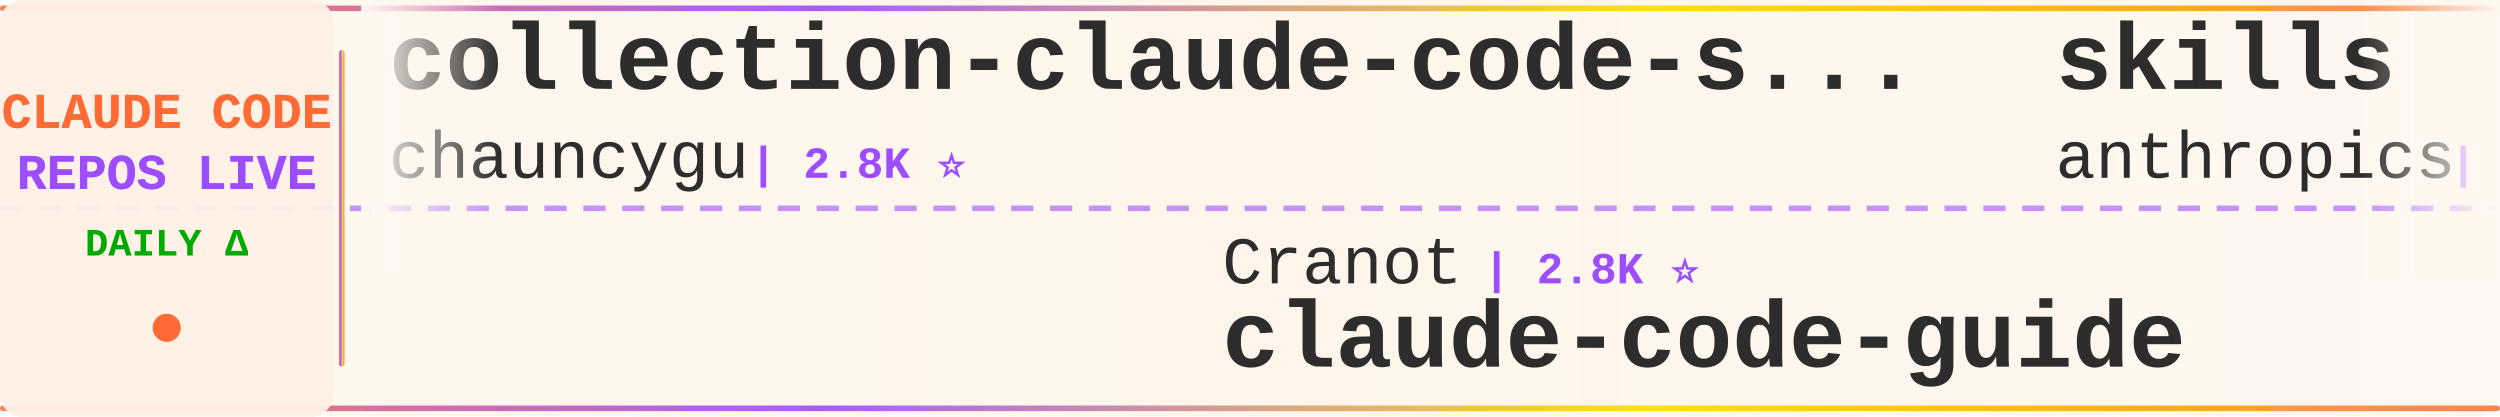
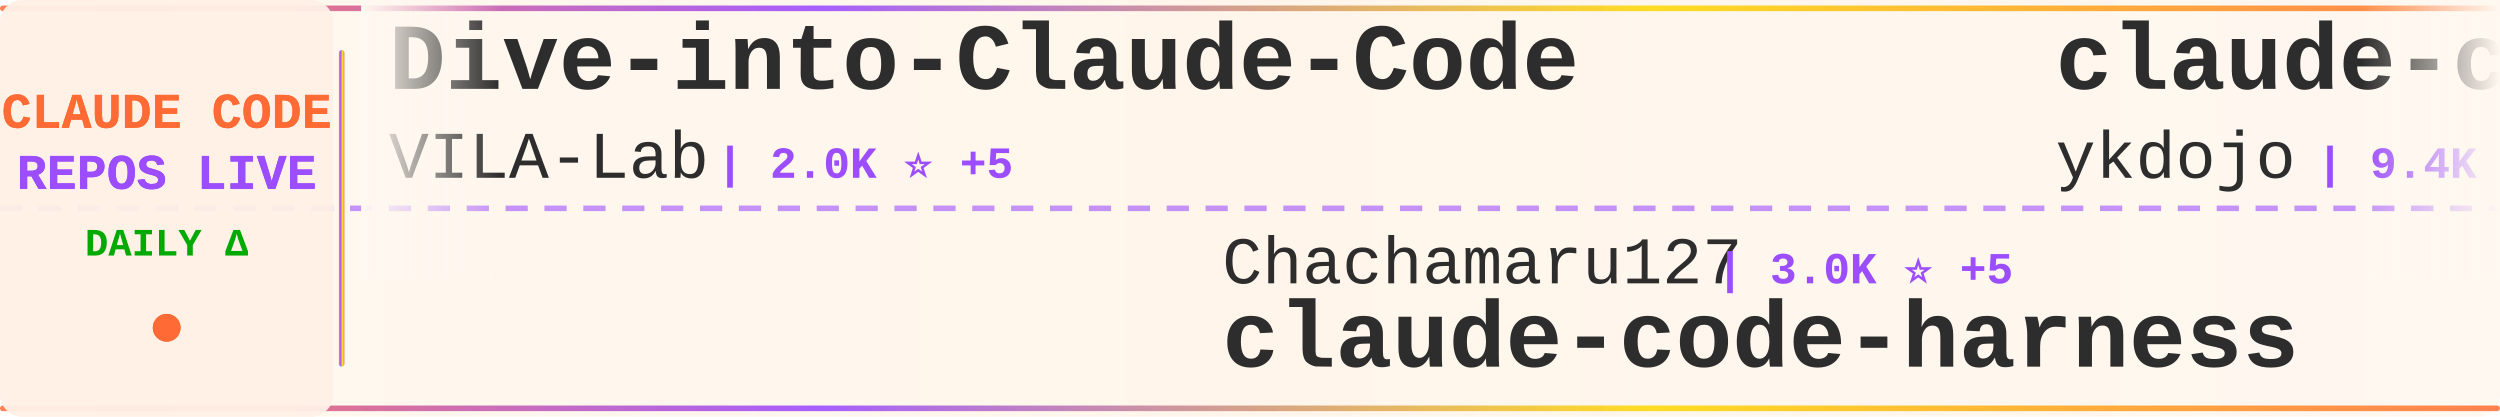
<svg xmlns="http://www.w3.org/2000/svg" width="900" height="150">
  <defs>
    <linearGradient id="tickerBg" x1="0%" y1="0%" x2="100%" y2="0%">
      <stop offset="0%" style="stop-color:#fff8f0;stop-opacity:0.98" />
      <stop offset="50%" style="stop-color:#fff5eb;stop-opacity:1" />
      <stop offset="100%" style="stop-color:#fff8f0;stop-opacity:0.98" />
    </linearGradient>
    <linearGradient id="borderGrad" x1="0%" y1="0%" x2="100%" y2="0%">
      <stop offset="0%" style="stop-color:#FF6B35;stop-opacity:0.85">
        <animate attributeName="stop-opacity" values="0.85;1;0.85" dur="2s" repeatCount="indefinite" />
      </stop>
      <stop offset="33%" style="stop-color:#9C4EFF;stop-opacity:0.9">
        <animate attributeName="stop-opacity" values="0.9;1;0.9" dur="2.2s" repeatCount="indefinite" />
      </stop>
      <stop offset="66%" style="stop-color:#FFD700;stop-opacity:0.85">
        <animate attributeName="stop-opacity" values="0.85;1;0.85" dur="1.8s" repeatCount="indefinite" />
      </stop>
      <stop offset="100%" style="stop-color:#FF6B35;stop-opacity:0.85">
        <animate attributeName="stop-opacity" values="0.85;1;0.85" dur="2s" repeatCount="indefinite" />
      </stop>
    </linearGradient>
    <filter id="textGlow">
      <feGaussianBlur stdDeviation="0.15" result="coloredBlur" />
      <feMerge>
        <feMergeNode in="coloredBlur" />
        <feMergeNode in="SourceGraphic" />
      </feMerge>
    </filter>
    <filter id="metricGlow">
      <feGaussianBlur stdDeviation="0.2" result="coloredBlur" />
      <feMerge>
        <feMergeNode in="coloredBlur" />
        <feMergeNode in="SourceGraphic" />
      </feMerge>
    </filter>
    <linearGradient id="leftFade" x1="0%" y1="0%" x2="100%" y2="0%">
      <stop offset="0%" style="stop-color:#fff8f0;stop-opacity:1" />
      <stop offset="100%" style="stop-color:#fff8f0;stop-opacity:0" />
    </linearGradient>
    <linearGradient id="rightFade" x1="0%" y1="0%" x2="100%" y2="0%">
      <stop offset="0%" style="stop-color:#fff8f0;stop-opacity:0" />
      <stop offset="100%" style="stop-color:#fff8f0;stop-opacity:1" />
    </linearGradient>
  </defs>
  <rect width="900" height="150" fill="url(#tickerBg)" rx="8" />
  <rect x="0" y="2" width="900" height="2" fill="url(#borderGrad)" rx="1" />
  <rect x="0" y="146" width="900" height="2" fill="url(#borderGrad)" rx="1" />
  <line x1="0" y1="75" x2="900" y2="75" stroke="#9C4EFF" stroke-width="2" stroke-dasharray="8 6" opacity="0.6" />
  <rect x="0" y="0" width="120" height="150" fill="#fff0e6" opacity="0.95" rx="8" />
  <text x="60" y="46" font-family="'Courier New', monospace" font-size="18" font-weight="bold" fill="#FF6B35" text-anchor="middle" filter="url(#textGlow)">
    CLAUDE CODE
  </text>
  <text x="60" y="68" font-family="'Courier New', monospace" font-size="18" font-weight="bold" fill="#9C4EFF" text-anchor="middle" filter="url(#textGlow)">
    REPOS LIVE
  </text>
  <text x="60" y="92" font-family="'Courier New', monospace" font-size="14" font-weight="bold" fill="#00aa00" text-anchor="middle">
    DAILY Δ
  </text>
  <circle cx="60" cy="118" r="5" fill="#FF6B35" filter="url(#metricGlow)">
    <animate attributeName="r" values="4;6;4" dur="1.5s" repeatCount="indefinite" />
    <animate attributeName="opacity" values="0.6;1;0.6" dur="1.5s" repeatCount="indefinite" />
  </circle>
  <rect x="122" y="18" width="2" height="114" fill="url(#borderGrad)" rx="1" />
  <clipPath id="tickerClip">
    <rect x="130" y="0" width="770" height="150" />
  </clipPath>
  <g clip-path="url(#tickerClip)">
    <g id="tickerItems">
      <animateTransform attributeName="transform" attributeType="XML" type="translate" from="0 0" to="-3000 0" dur="54s" repeatCount="indefinite" />
      <g transform="translate(0, 0)">
-         <text x="140" y="32" font-family="'Courier New', monospace" font-size="34" font-weight="bold" fill="#2d2d2d">collection-claude-code-s...</text>
-         <text x="140" y="64" font-family="'Courier New', monospace" font-size="24" font-weight="normal" fill="#2d2d2d" opacity="1.0">chauncygu</text>
-         <text x="270" y="64" font-family="'Courier New', monospace" font-size="16" font-weight="bold" fill="#9C4EFF"> | 2.8K ⭐</text>
+         <text x="140" y="32" font-family="'Courier New', monospace" font-size="34" font-weight="bold" fill="#2d2d2d">Dive-into-Claude-Code</text>
+         <text x="140" y="64" font-family="'Courier New', monospace" font-size="24" font-weight="normal" fill="#2d2d2d" opacity="1.0">VILA-Lab</text>
+         <text x="258" y="64" font-family="'Courier New', monospace" font-size="16" font-weight="bold" fill="#9C4EFF"> | 2.0K ⭐ +5</text>
      </g>
      <g transform="translate(300, 0)">
-         <text x="140" y="102" font-family="'Courier New', monospace" font-size="24" font-weight="normal" fill="#2d2d2d" opacity="1.0">Cranot</text>
-         <text x="234" y="102" font-family="'Courier New', monospace" font-size="16" font-weight="bold" fill="#9C4EFF"> | 2.8K ⭐</text>
-         <text x="140" y="132" font-family="'Courier New', monospace" font-size="34" font-weight="bold" fill="#2d2d2d">claude-code-guide</text>
+         <text x="140" y="102" font-family="'Courier New', monospace" font-size="24" font-weight="normal" fill="#2d2d2d" opacity="1.0">Chachamaru127</text>
+         <text x="318" y="102" font-family="'Courier New', monospace" font-size="16" font-weight="bold" fill="#9C4EFF"> | 3.0K ⭐ +5</text>
+         <text x="140" y="132" font-family="'Courier New', monospace" font-size="34" font-weight="bold" fill="#2d2d2d">claude-code-harness</text>
      </g>
      <g transform="translate(600, 0)">
-         <text x="140" y="32" font-family="'Courier New', monospace" font-size="34" font-weight="bold" fill="#2d2d2d">skills</text>
-         <text x="140" y="64" font-family="'Courier New', monospace" font-size="24" font-weight="normal" fill="#2d2d2d" opacity="1.0">anthropics</text>
-         <text x="282" y="64" font-family="'Courier New', monospace" font-size="16" font-weight="bold" fill="#9C4EFF"> | 163.2K ⭐ +258</text>
+         <text x="140" y="32" font-family="'Courier New', monospace" font-size="34" font-weight="bold" fill="#2d2d2d">claude-code-tips</text>
+         <text x="140" y="64" font-family="'Courier New', monospace" font-size="24" font-weight="normal" fill="#2d2d2d" opacity="1.0">ykdojo</text>
+         <text x="234" y="64" font-family="'Courier New', monospace" font-size="16" font-weight="bold" fill="#9C4EFF"> | 9.4K ⭐ +26</text>
      </g>
      <g transform="translate(900, 0)">
-         <text x="140" y="102" font-family="'Courier New', monospace" font-size="24" font-weight="normal" fill="#2d2d2d" opacity="1.0">KPR111</text>
-         <text x="234" y="102" font-family="'Courier New', monospace" font-size="16" font-weight="bold" fill="#9C4EFF"> | 18 ⭐</text>
-         <text x="140" y="132" font-family="'Courier New', monospace" font-size="34" font-weight="bold" fill="#2d2d2d">Claude-Code</text>
+         <text x="140" y="102" font-family="'Courier New', monospace" font-size="24" font-weight="normal" fill="#2d2d2d" opacity="1.0">jqueryscript</text>
+         <text x="306" y="102" font-family="'Courier New', monospace" font-size="16" font-weight="bold" fill="#9C4EFF"> | 473 ⭐ +1</text>
+         <text x="140" y="132" font-family="'Courier New', monospace" font-size="34" font-weight="bold" fill="#2d2d2d">awesome-claude-code</text>
      </g>
      <g transform="translate(1200, 0)">
-         <text x="140" y="32" font-family="'Courier New', monospace" font-size="34" font-weight="bold" fill="#2d2d2d">claude-code-prompts</text>
-         <text x="140" y="64" font-family="'Courier New', monospace" font-size="24" font-weight="normal" fill="#2d2d2d" opacity="1.0">repowise-dev</text>
-         <text x="306" y="64" font-family="'Courier New', monospace" font-size="16" font-weight="bold" fill="#9C4EFF"> | 1.2K ⭐ +1</text>
+         <text x="140" y="32" font-family="'Courier New', monospace" font-size="34" font-weight="bold" fill="#2d2d2d">Open-ClaudeCode</text>
+         <text x="140" y="64" font-family="'Courier New', monospace" font-size="24" font-weight="normal" fill="#2d2d2d" opacity="1.0">LING71671</text>
+         <text x="270" y="64" font-family="'Courier New', monospace" font-size="16" font-weight="bold" fill="#9C4EFF"> | 926 ⭐ +1</text>
      </g>
      <g transform="translate(1500, 0)">
-         <text x="140" y="102" font-family="'Courier New', monospace" font-size="24" font-weight="normal" fill="#2d2d2d" opacity="1.0">RichardAtCT</text>
-         <text x="294" y="102" font-family="'Courier New', monospace" font-size="16" font-weight="bold" fill="#9C4EFF"> | 2.7K ⭐ +1</text>
-         <text x="140" y="132" font-family="'Courier New', monospace" font-size="34" font-weight="bold" fill="#2d2d2d">claude-code-telegram</text>
+         <text x="140" y="102" font-family="'Courier New', monospace" font-size="24" font-weight="normal" fill="#2d2d2d" opacity="1.0">pedrohcgs</text>
+         <text x="270" y="102" font-family="'Courier New', monospace" font-size="16" font-weight="bold" fill="#9C4EFF"> | 1.4K ⭐ +1</text>
+         <text x="140" y="132" font-family="'Courier New', monospace" font-size="34" font-weight="bold" fill="#2d2d2d">claude-code-my-workflow</text>
      </g>
      <g transform="translate(1800, 0)">
-         <text x="140" y="32" font-family="'Courier New', monospace" font-size="34" font-weight="bold" fill="#2d2d2d">claude-code-cli</text>
-         <text x="140" y="64" font-family="'Courier New', monospace" font-size="24" font-weight="normal" fill="#2d2d2d" opacity="1.0">huangserva</text>
-         <text x="282" y="64" font-family="'Courier New', monospace" font-size="16" font-weight="bold" fill="#9C4EFF"> | 623 ⭐ +1</text>
+         <text x="140" y="32" font-family="'Courier New', monospace" font-size="34" font-weight="bold" fill="#2d2d2d">claude-code-infrastructu...</text>
+         <text x="140" y="64" font-family="'Courier New', monospace" font-size="24" font-weight="normal" fill="#2d2d2d" opacity="1.0">diet103</text>
+         <text x="246" y="64" font-family="'Courier New', monospace" font-size="16" font-weight="bold" fill="#9C4EFF"> | 10.0K ⭐ +6</text>
      </g>
      <g transform="translate(2100, 0)">
-         <text x="140" y="102" font-family="'Courier New', monospace" font-size="24" font-weight="normal" fill="#2d2d2d" opacity="1.0">krusemediallc</text>
-         <text x="318" y="102" font-family="'Courier New', monospace" font-size="16" font-weight="bold" fill="#9C4EFF"> | 1.0K ⭐ +3</text>
-         <text x="140" y="132" font-family="'Courier New', monospace" font-size="34" font-weight="bold" fill="#2d2d2d">arcads-claude-code</text>
+         <text x="140" y="102" font-family="'Courier New', monospace" font-size="24" font-weight="normal" fill="#2d2d2d" opacity="1.0">Donchitos</text>
+         <text x="270" y="102" font-family="'Courier New', monospace" font-size="16" font-weight="bold" fill="#9C4EFF"> | 23.3K ⭐ +35</text>
+         <text x="140" y="132" font-family="'Courier New', monospace" font-size="34" font-weight="bold" fill="#2d2d2d">Claude-Code-Game-Studios</text>
      </g>
      <g transform="translate(2400, 0)">
-         <text x="140" y="32" font-family="'Courier New', monospace" font-size="34" font-weight="bold" fill="#2d2d2d">ECC</text>
-         <text x="140" y="64" font-family="'Courier New', monospace" font-size="24" font-weight="normal" fill="#2d2d2d" opacity="1.0">affaan-m</text>
-         <text x="258" y="64" font-family="'Courier New', monospace" font-size="16" font-weight="bold" fill="#9C4EFF"> | 231.9K ⭐ +371</text>
+         <text x="140" y="32" font-family="'Courier New', monospace" font-size="34" font-weight="bold" fill="#2d2d2d">oh-my-claudecode</text>
+         <text x="140" y="64" font-family="'Courier New', monospace" font-size="24" font-weight="normal" fill="#2d2d2d" opacity="1.0">Yeachan-Heo</text>
+         <text x="294" y="64" font-family="'Courier New', monospace" font-size="16" font-weight="bold" fill="#9C4EFF"> | 38.0K ⭐ +37</text>
      </g>
      <g transform="translate(2700, 0)">
-         <text x="140" y="102" font-family="'Courier New', monospace" font-size="24" font-weight="normal" fill="#2d2d2d" opacity="1.0">Alishahryar1</text>
-         <text x="306" y="102" font-family="'Courier New', monospace" font-size="16" font-weight="bold" fill="#9C4EFF"> | 41.6K ⭐ +305</text>
-         <text x="140" y="132" font-family="'Courier New', monospace" font-size="34" font-weight="bold" fill="#2d2d2d">free-claude-code</text>
+         <text x="140" y="102" font-family="'Courier New', monospace" font-size="24" font-weight="normal" fill="#2d2d2d" opacity="1.0">ChrisWiles</text>
+         <text x="282" y="102" font-family="'Courier New', monospace" font-size="16" font-weight="bold" fill="#9C4EFF"> | 6.0K ⭐ +2</text>
+         <text x="140" y="132" font-family="'Courier New', monospace" font-size="34" font-weight="bold" fill="#2d2d2d">claude-code-showcase</text>
      </g>
      <g transform="translate(3000, 0)">
-         <text x="140" y="32" font-family="'Courier New', monospace" font-size="34" font-weight="bold" fill="#2d2d2d">collection-claude-code-s...</text>
-         <text x="140" y="64" font-family="'Courier New', monospace" font-size="24" font-weight="normal" fill="#2d2d2d" opacity="1.0">chauncygu</text>
-         <text x="270" y="64" font-family="'Courier New', monospace" font-size="16" font-weight="bold" fill="#9C4EFF"> | 2.8K ⭐</text>
+         <text x="140" y="32" font-family="'Courier New', monospace" font-size="34" font-weight="bold" fill="#2d2d2d">Dive-into-Claude-Code</text>
+         <text x="140" y="64" font-family="'Courier New', monospace" font-size="24" font-weight="normal" fill="#2d2d2d" opacity="1.0">VILA-Lab</text>
+         <text x="258" y="64" font-family="'Courier New', monospace" font-size="16" font-weight="bold" fill="#9C4EFF"> | 2.0K ⭐ +5</text>
      </g>
      <g transform="translate(3300, 0)">
-         <text x="140" y="102" font-family="'Courier New', monospace" font-size="24" font-weight="normal" fill="#2d2d2d" opacity="1.0">Cranot</text>
-         <text x="234" y="102" font-family="'Courier New', monospace" font-size="16" font-weight="bold" fill="#9C4EFF"> | 2.8K ⭐</text>
-         <text x="140" y="132" font-family="'Courier New', monospace" font-size="34" font-weight="bold" fill="#2d2d2d">claude-code-guide</text>
+         <text x="140" y="102" font-family="'Courier New', monospace" font-size="24" font-weight="normal" fill="#2d2d2d" opacity="1.0">Chachamaru127</text>
+         <text x="318" y="102" font-family="'Courier New', monospace" font-size="16" font-weight="bold" fill="#9C4EFF"> | 3.0K ⭐ +5</text>
+         <text x="140" y="132" font-family="'Courier New', monospace" font-size="34" font-weight="bold" fill="#2d2d2d">claude-code-harness</text>
      </g>
      <g transform="translate(3600, 0)">
-         <text x="140" y="32" font-family="'Courier New', monospace" font-size="34" font-weight="bold" fill="#2d2d2d">skills</text>
-         <text x="140" y="64" font-family="'Courier New', monospace" font-size="24" font-weight="normal" fill="#2d2d2d" opacity="1.0">anthropics</text>
-         <text x="282" y="64" font-family="'Courier New', monospace" font-size="16" font-weight="bold" fill="#9C4EFF"> | 163.2K ⭐ +258</text>
+         <text x="140" y="32" font-family="'Courier New', monospace" font-size="34" font-weight="bold" fill="#2d2d2d">claude-code-tips</text>
+         <text x="140" y="64" font-family="'Courier New', monospace" font-size="24" font-weight="normal" fill="#2d2d2d" opacity="1.0">ykdojo</text>
+         <text x="234" y="64" font-family="'Courier New', monospace" font-size="16" font-weight="bold" fill="#9C4EFF"> | 9.4K ⭐ +26</text>
      </g>
      <g transform="translate(3900, 0)">
-         <text x="140" y="102" font-family="'Courier New', monospace" font-size="24" font-weight="normal" fill="#2d2d2d" opacity="1.0">KPR111</text>
-         <text x="234" y="102" font-family="'Courier New', monospace" font-size="16" font-weight="bold" fill="#9C4EFF"> | 18 ⭐</text>
-         <text x="140" y="132" font-family="'Courier New', monospace" font-size="34" font-weight="bold" fill="#2d2d2d">Claude-Code</text>
+         <text x="140" y="102" font-family="'Courier New', monospace" font-size="24" font-weight="normal" fill="#2d2d2d" opacity="1.0">jqueryscript</text>
+         <text x="306" y="102" font-family="'Courier New', monospace" font-size="16" font-weight="bold" fill="#9C4EFF"> | 473 ⭐ +1</text>
+         <text x="140" y="132" font-family="'Courier New', monospace" font-size="34" font-weight="bold" fill="#2d2d2d">awesome-claude-code</text>
      </g>
    </g>
  </g>
  <rect x="130" y="0" width="50" height="100" fill="url(#leftFade)" />
  <rect x="850" y="0" width="50" height="100" fill="url(#rightFade)" />
</svg>
